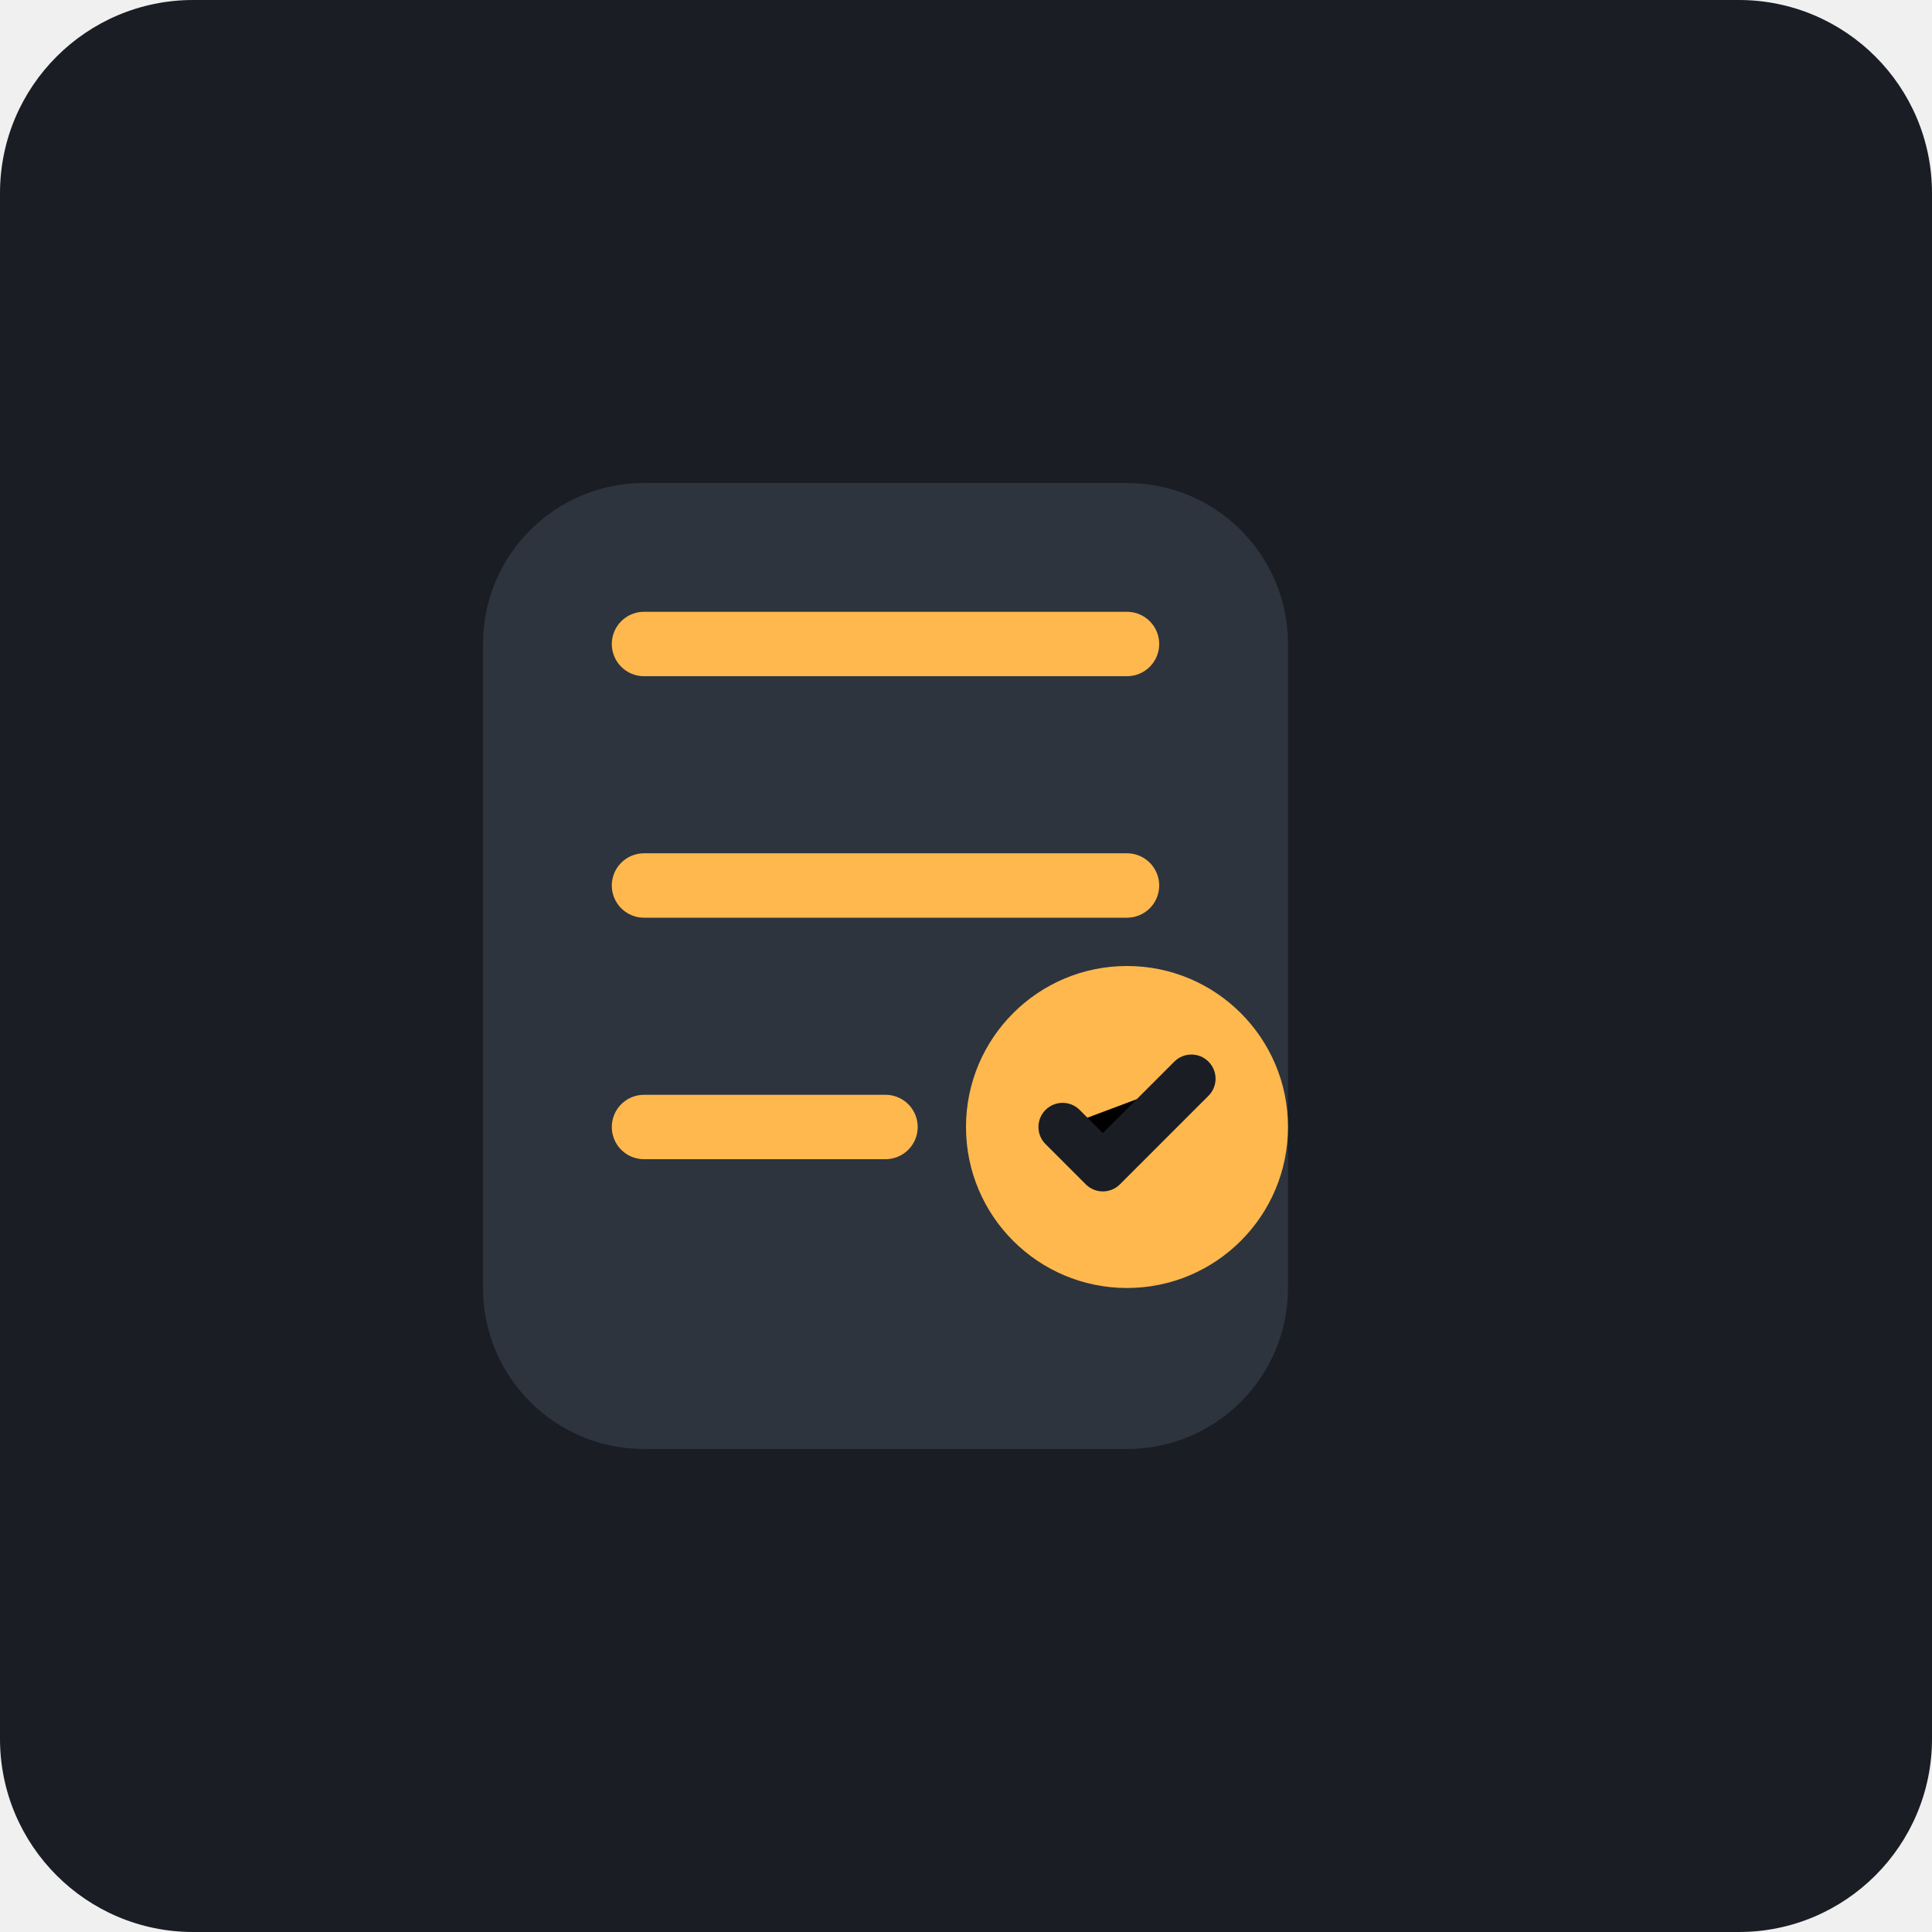
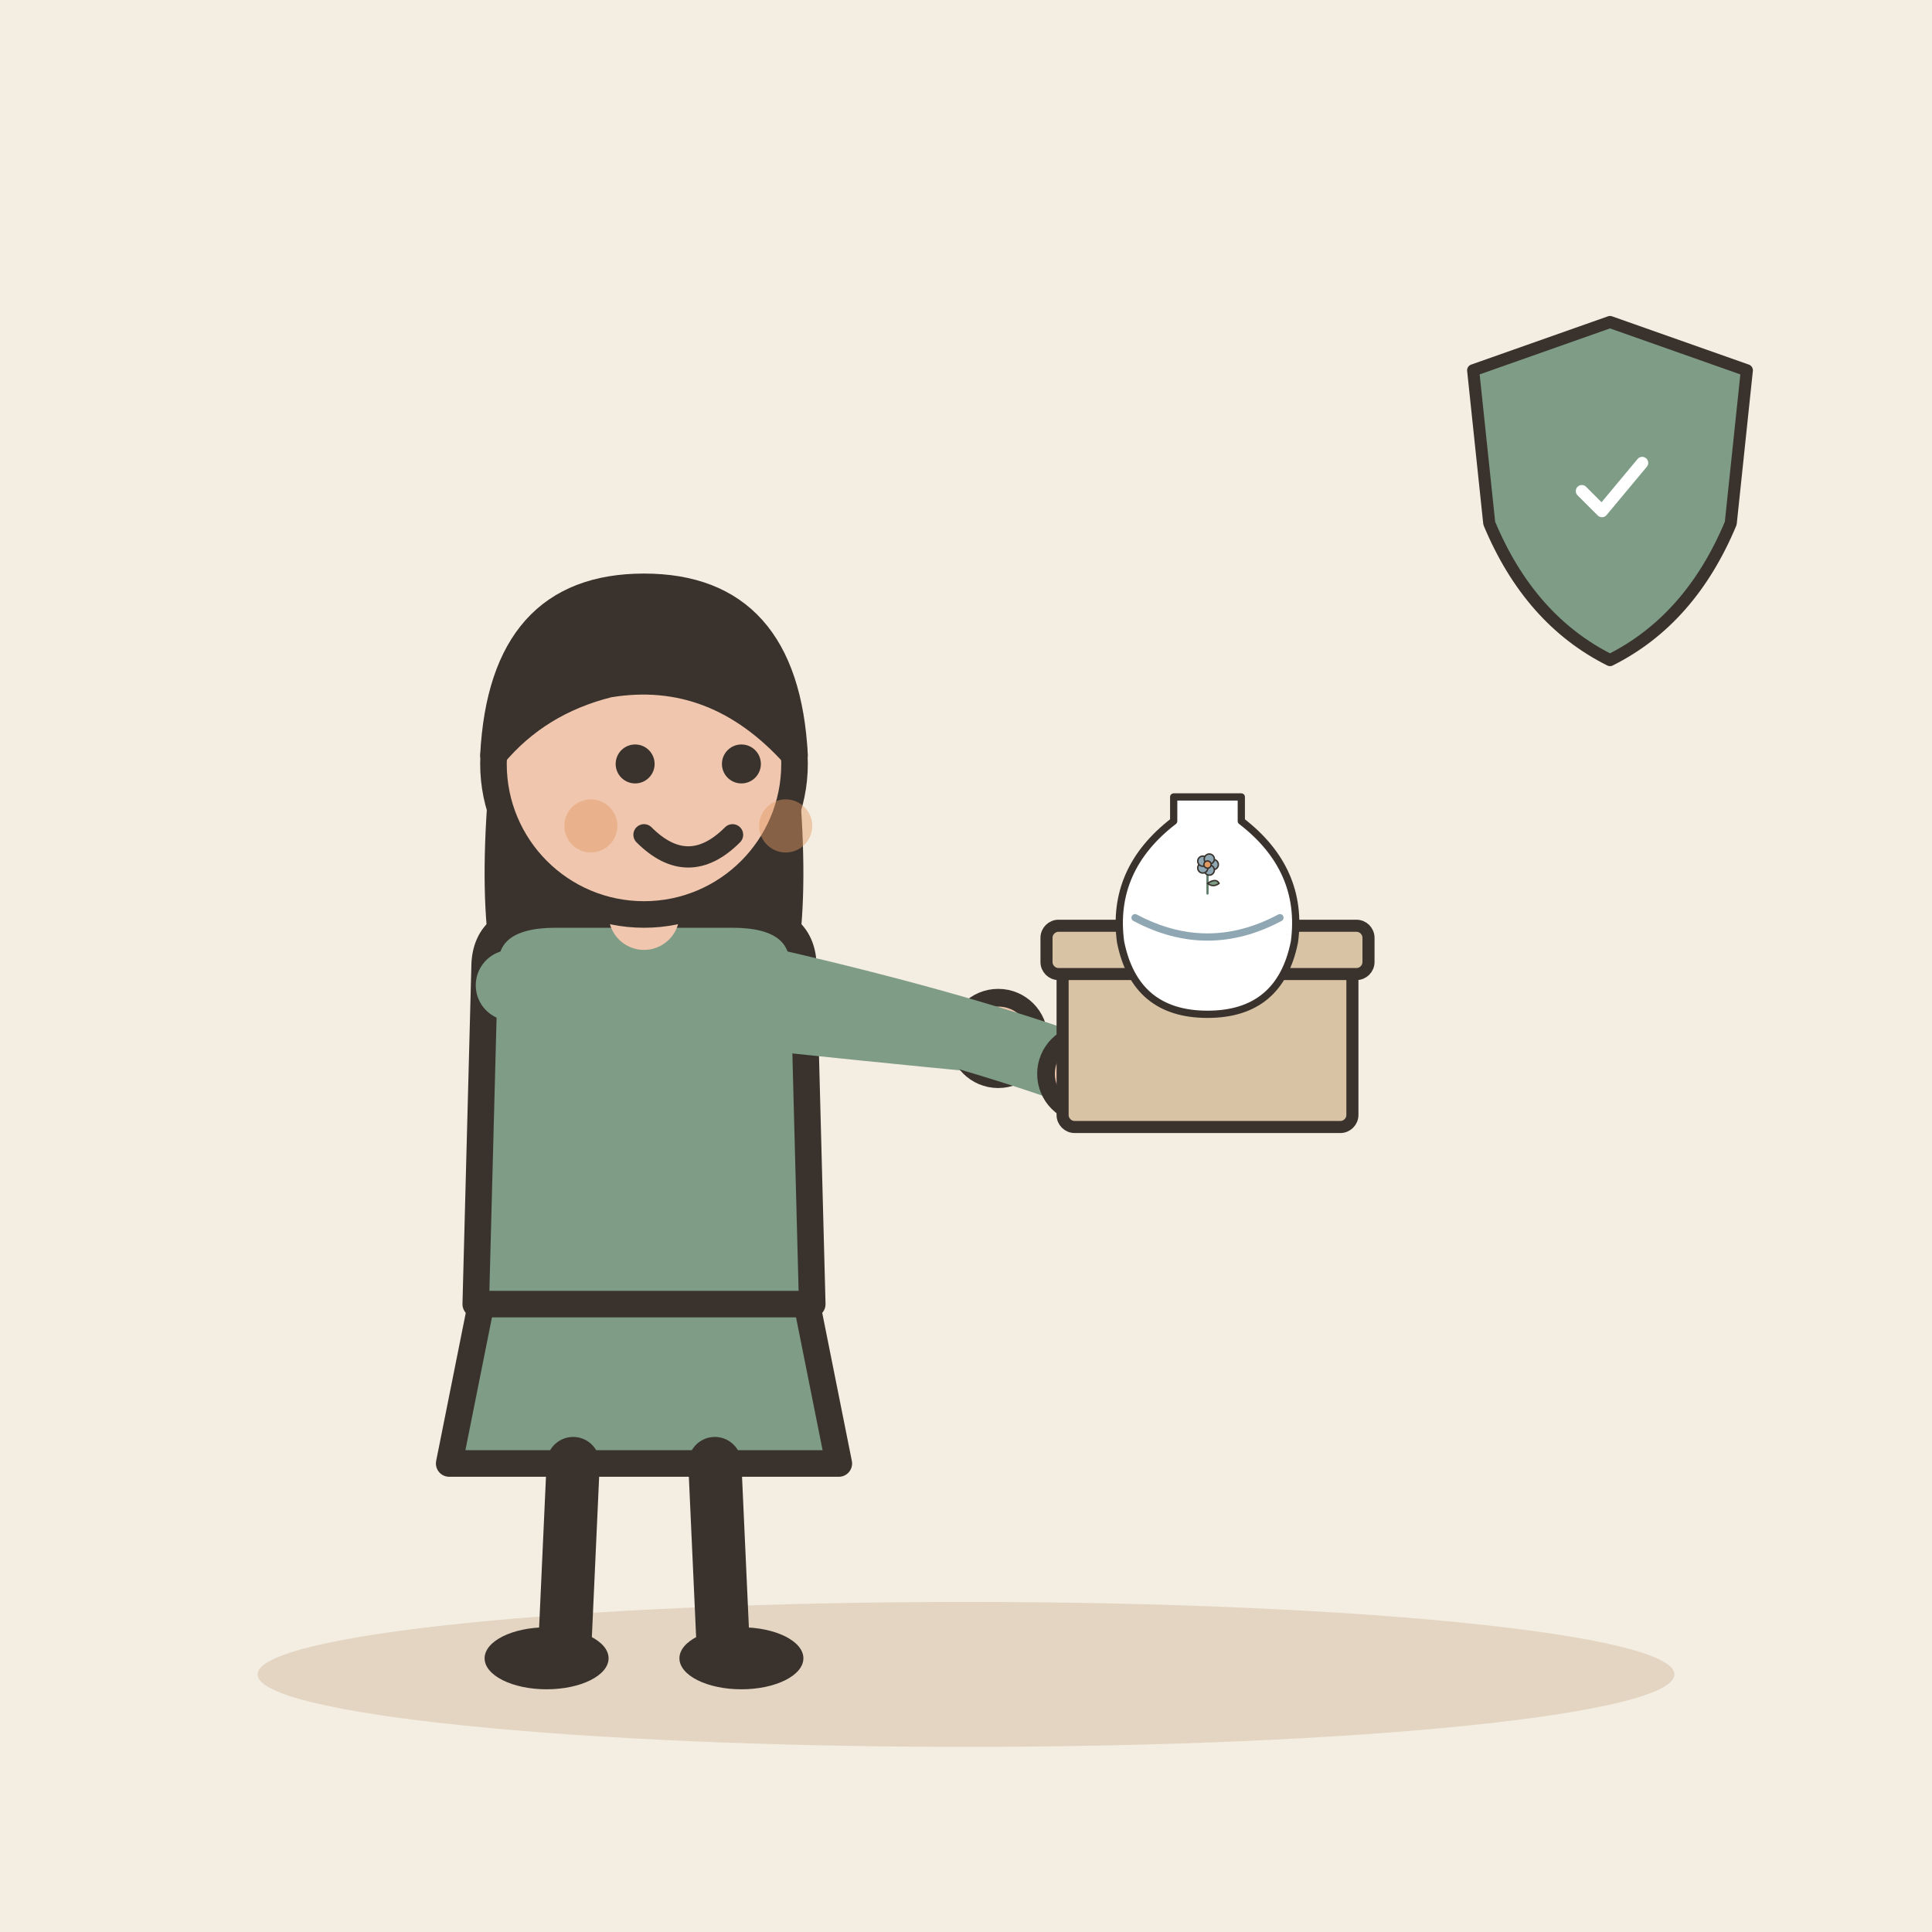
- <svg xmlns="http://www.w3.org/2000/svg" viewBox="0 0 240 240">
-   <rect width="240" height="240" rx="24" fill="#1A1D24" />
-   <g transform="translate(60, 60)">
-     <path d="M100 20L100 100C100 111.046 91.046 120 80 120L20 120C8.954 120 0 111.046 0 100L0 20C0 8.954 8.954 0 20 0L80 0C91.046 0 100 8.954 100 20Z" fill="#2D343E" />
-     <path d="M20 20L80 20" stroke="#FFB84D" stroke-width="8" stroke-linecap="round" />
-     <path d="M20 50L80 50" stroke="#FFB84D" stroke-width="8" stroke-linecap="round" />
-     <path d="M20 80L50 80" stroke="#FFB84D" stroke-width="8" stroke-linecap="round" />
-     <circle cx="80" cy="80" r="20" fill="#FFB84D" />
-     <path d="M72 80L77 85L88 74" stroke="#1A1D24" stroke-width="6" stroke-linecap="round" stroke-linejoin="round" />
+ <svg xmlns="http://www.w3.org/2000/svg" viewBox="0 0 240 240" data-style="editorial">
+   <rect width="240" height="240" fill="#F4EDE2" />
+   <ellipse cx="120" cy="208" rx="88" ry="9" fill="#E3D5C1" />
+   <g transform="translate(80 206) scale(1.1 1.1)">
+     <path d="M-18 -42L-22 -22L22 -22L18 -42Z" fill="#7E9C86" stroke="#3A332D" stroke-width="3" stroke-linecap="round" stroke-linejoin="round" />
+     <path d="M-8 -22L-9 0" stroke="#3A332D" stroke-width="6" stroke-linecap="round" fill="none" />
+     <path d="M8 -22L9 0" stroke="#3A332D" stroke-width="6" stroke-linecap="round" fill="none" />
+     <ellipse cx="-11" cy="0" rx="7" ry="3.5" fill="#3A332D" />
+     <ellipse cx="11" cy="0" rx="7" ry="3.5" fill="#3A332D" />
+     <path d="M-17 -104Q-20 -78 -14 -70L-6 -78L6 -78L14 -70Q20 -78 17 -104Z" fill="#3A332D" />
+     <path d="M-18 -78Q-18 -84 -10 -84L10 -84Q18 -84 18 -78L19 -40L-19 -40Z" fill="#7E9C86" stroke="#3A332D" stroke-width="3" stroke-linecap="round" stroke-linejoin="round" />
+     <path d="M-15 -76Q8.5 -73 40 -70" fill="none" stroke="#7E9C86" stroke-width="8" stroke-linecap="round" stroke-linejoin="round" />
+     <circle cx="40" cy="-70" r="4.6" fill="#F0C7AE" stroke="#3A332D" stroke-linecap="round" stroke-linejoin="round" stroke-width="2" />
+     <path d="M15 -76Q36.5 -71 50 -66" fill="none" stroke="#7E9C86" stroke-width="8" stroke-linecap="round" stroke-linejoin="round" />
+     <circle cx="50" cy="-66" r="4.6" fill="#F0C7AE" stroke="#3A332D" stroke-linecap="round" stroke-linejoin="round" stroke-width="2" />
+     <path d="M0 -84L0 -88" stroke="#F0C7AE" stroke-width="8" stroke-linecap="round" fill="none" />
+     <circle cx="0" cy="-101" r="17" fill="#F0C7AE" stroke="#3A332D" stroke-width="3" stroke-linecap="round" stroke-linejoin="round" />
+     <path d="M-17 -102Q-16 -121 0 -121Q16 -121 17 -102Q8 -112 -4 -110Q-12 -108 -17 -102Z" fill="#3A332D" stroke="#3A332D" stroke-width="3" stroke-linecap="round" stroke-linejoin="round" />
+     <circle cx="-1" cy="-101" r="2.2" fill="#3A332D" />
+     <circle cx="11" cy="-101" r="2.2" fill="#3A332D" />
+     <path d="M0 -93Q5 -88 10 -93" fill="none" stroke="#3A332D" stroke-width="2.4" stroke-linecap="round" stroke-linejoin="round" />
+     <circle cx="-6" cy="-94" r="3" fill="#E39A62" opacity="0.45" />
+     <circle cx="16" cy="-94" r="3" fill="#E39A62" opacity="0.45" />
+   </g>
+   <g transform="translate(150 140) scale(0.5 0.5)">
+     <rect x="-36" y="-40" width="72" height="40" rx="3" fill="#D8C3A5" stroke="#3A332D" stroke-width="3" stroke-linecap="round" stroke-linejoin="round" />
+     <rect x="-40" y="-50" width="80" height="12" rx="3" fill="#D8C3A5" stroke="#3A332D" stroke-width="3" stroke-linecap="round" stroke-linejoin="round" />
+   </g>
+   <g transform="translate(150 120) scale(0.3 0.3)">
+     <path d="M-14 -70L14 -70L14 -60Q40 -40 36 -10Q30 20 0 20Q-30 20 -36 -10Q-40 -40 -14 -60Z" fill="#FFFFFF" stroke="#3A332D" stroke-width="3" stroke-linecap="round" stroke-linejoin="round" />
+     <path d="M-30 -20Q0 -4 30 -20" fill="none" stroke="#8FA7B3" stroke-width="3" stroke-linecap="round" stroke-linejoin="round" />
+     <g transform="translate(0 -30) scale(0.3 0.3)">
+       <path d="M0 0L0 -36" stroke="#5C7D68" stroke-width="3" stroke-linecap="round" fill="none" />
+       <path d="M0 -14Q12 -22 16 -14Q8 -8 0 -14Z" fill="#7E9C86" stroke="#3A332D" stroke-width="2" stroke-linecap="round" stroke-linejoin="round" />
+       <circle cx="8" cy="-40" r="7" fill="#8FA7B3" stroke="#3A332D" stroke-linecap="round" stroke-linejoin="round" stroke-width="2" />
+       <circle cx="2.472" cy="-32.392" r="7" fill="#8FA7B3" stroke="#3A332D" stroke-linecap="round" stroke-linejoin="round" stroke-width="2" />
+       <circle cx="-6.472" cy="-35.298" r="7" fill="#8FA7B3" stroke="#3A332D" stroke-linecap="round" stroke-linejoin="round" stroke-width="2" />
+       <circle cx="-6.472" cy="-44.702" r="7" fill="#8FA7B3" stroke="#3A332D" stroke-linecap="round" stroke-linejoin="round" stroke-width="2" />
+       <circle cx="2.472" cy="-47.608" r="7" fill="#8FA7B3" stroke="#3A332D" stroke-linecap="round" stroke-linejoin="round" stroke-width="2" />
+       <circle cx="0" cy="-40" r="5" fill="#E39A62" stroke="#3A332D" stroke-linecap="round" stroke-linejoin="round" stroke-width="2" />
+     </g>
+   </g>
+   <g transform="translate(200 60) scale(0.5 0.5)">
+     <path d="M0 -40L34 -28L30 10Q20 34 0 44Q-20 34 -30 10L-34 -28Z" fill="#7E9C86" stroke="#3A332D" stroke-width="3" stroke-linecap="round" stroke-linejoin="round" />
+     <g transform="translate(0 2) scale(0.5 0.5)">
+       <path d="M-14 0l10 10l20 -24" fill="none" stroke="#FFFFFF" stroke-width="6" stroke-linecap="round" stroke-linejoin="round" />
+     </g>
  </g>
</svg>
